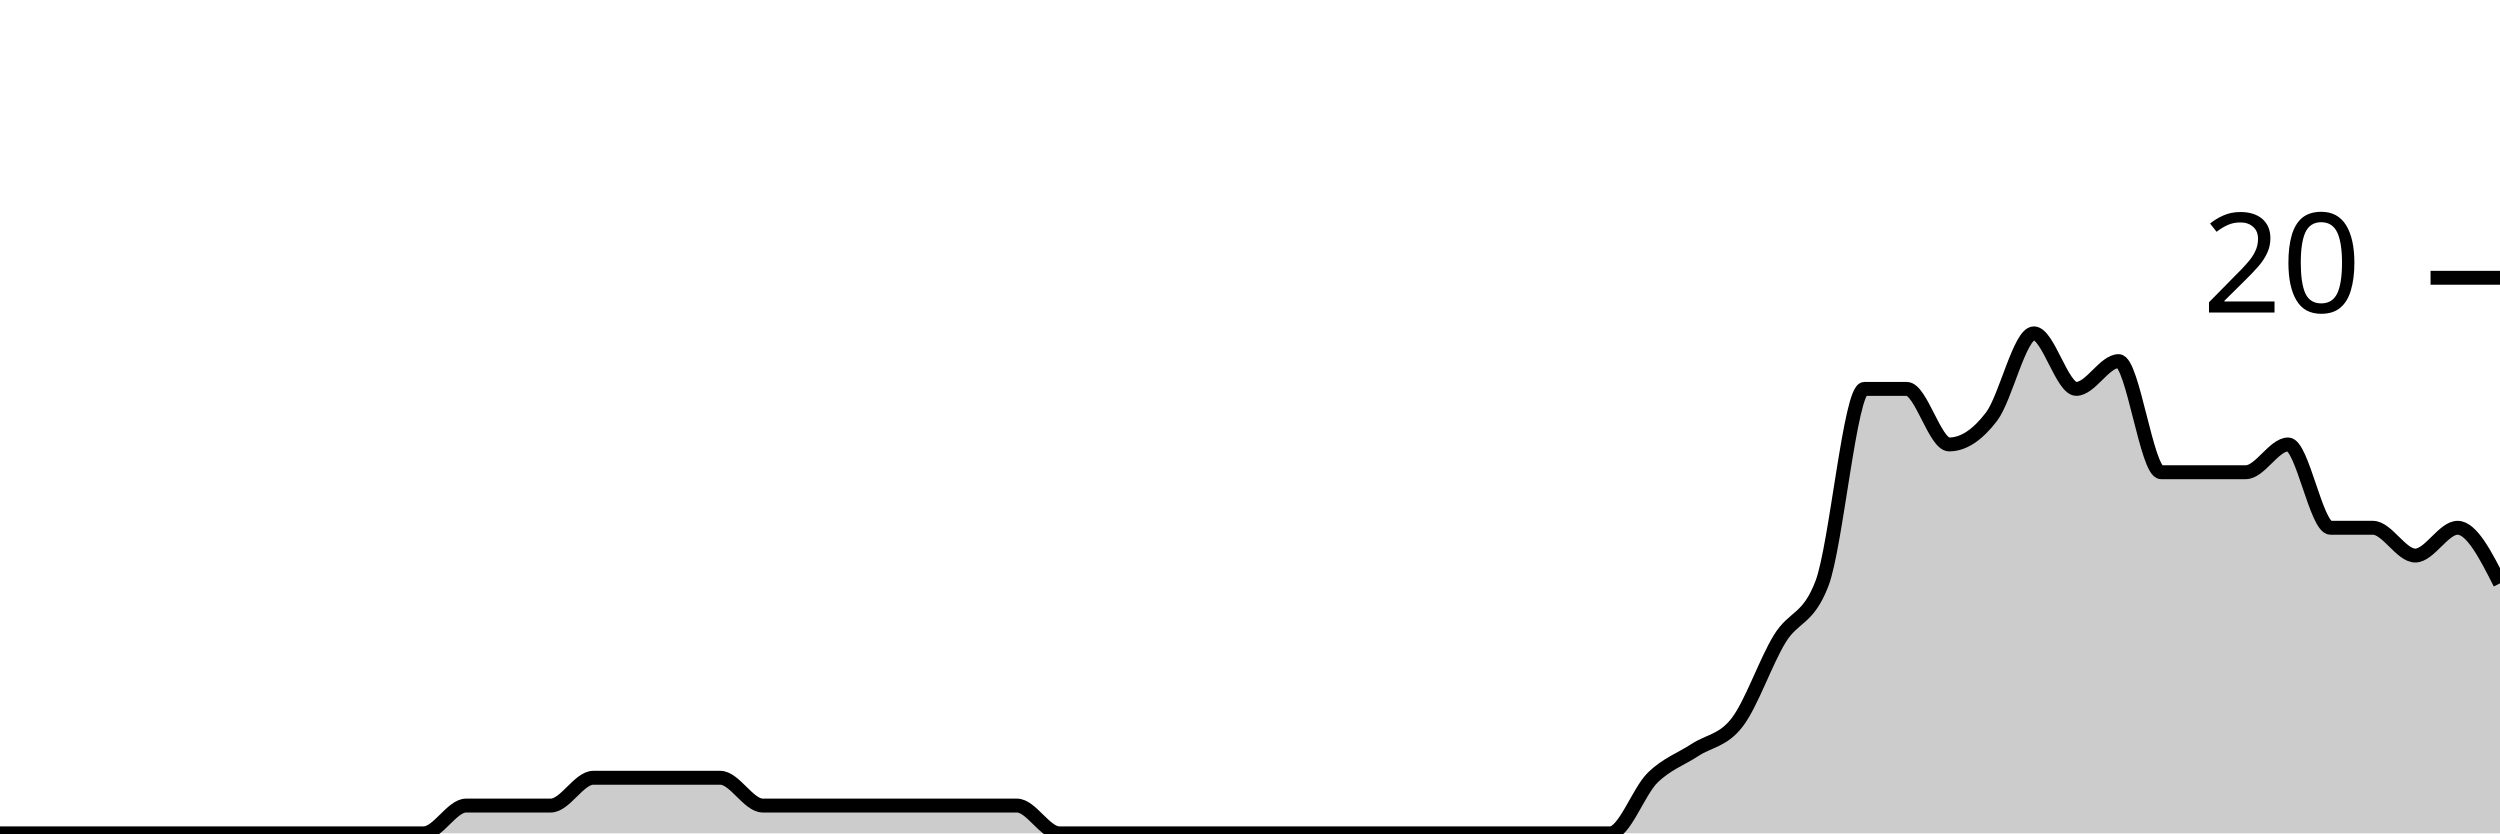
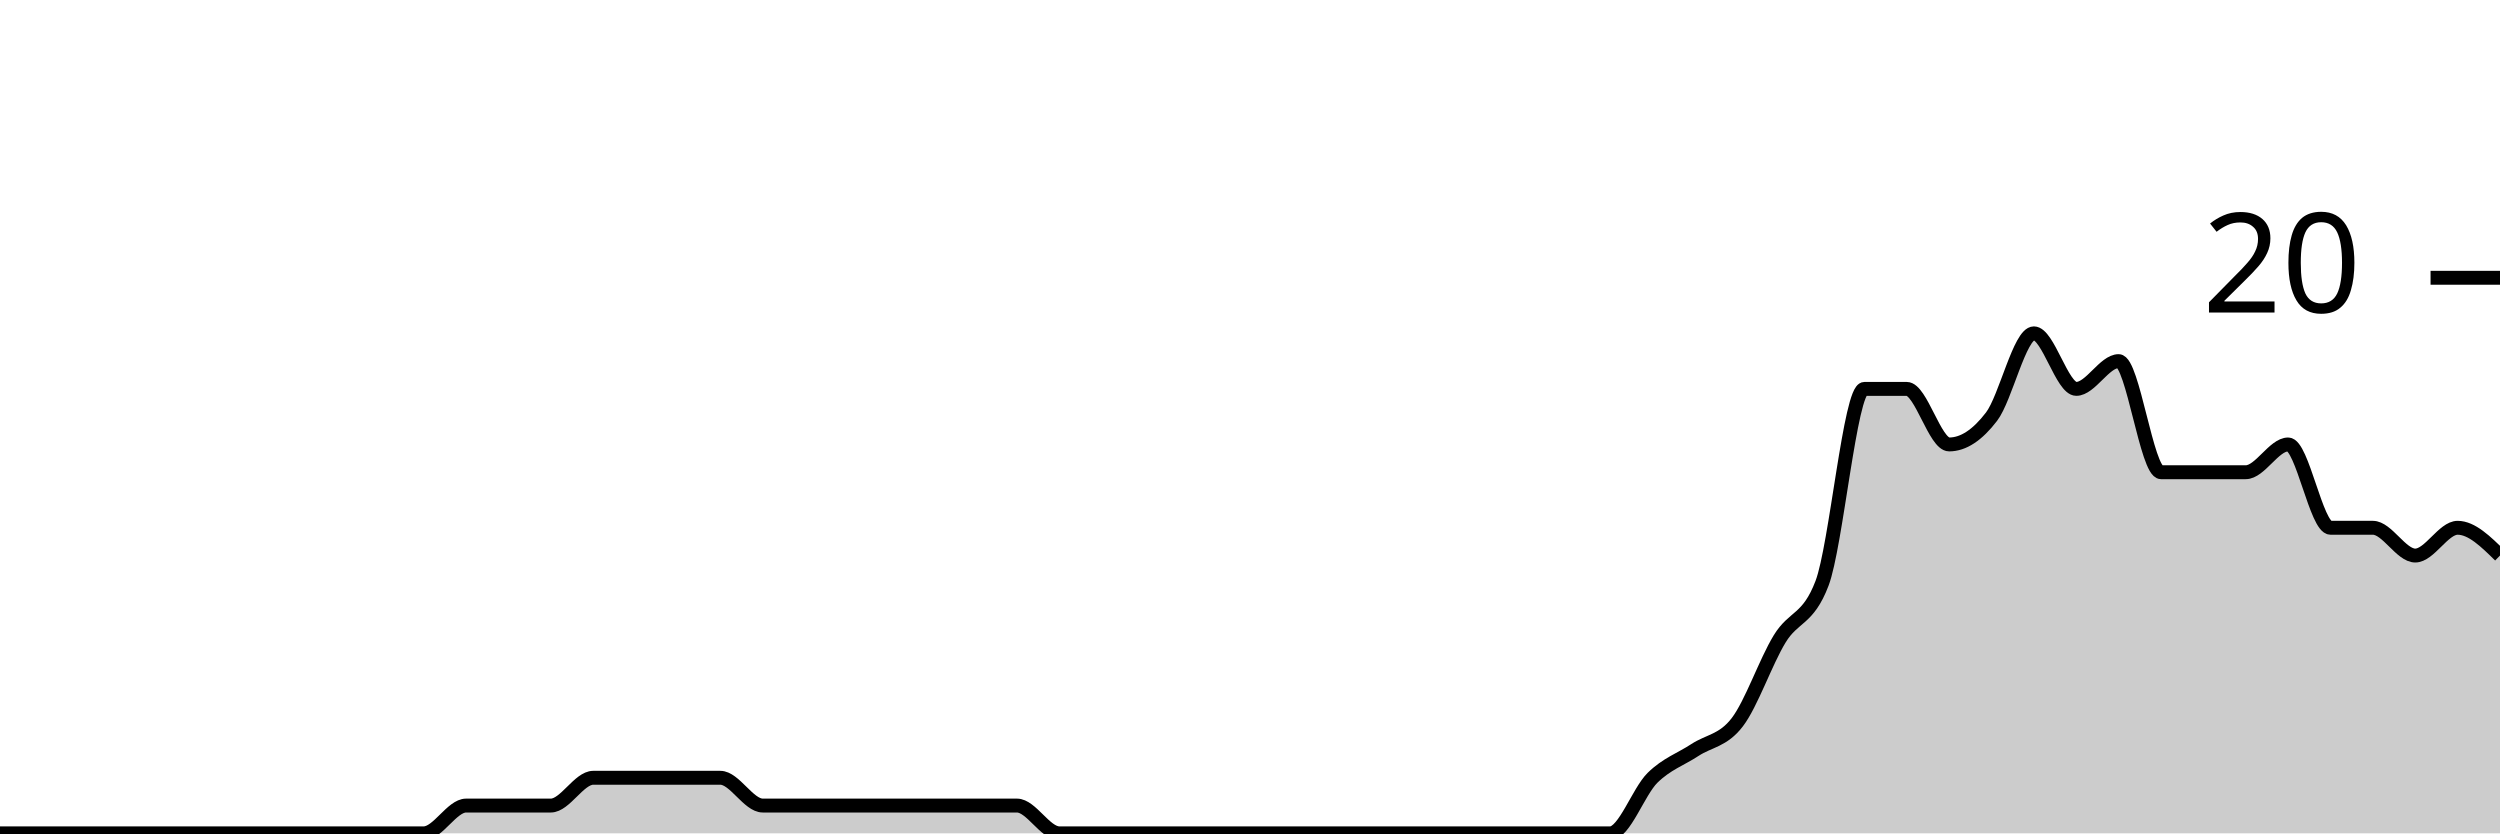
<svg xmlns="http://www.w3.org/2000/svg" viewBox="0 0 180 60">
  <g transform="translate(0,20)">
-     <path class="area" fill="rgba(0, 0, 0, 0.2)" d="M0,40C1.017,40,2.034,40,3.051,40C4.068,40,5.085,40,6.102,40C7.119,40,8.136,40,9.153,40C10.169,40,11.186,40,12.203,40C13.22,40,14.237,40,15.254,40C16.271,40,17.288,40,18.305,40C19.322,40,20.339,40,21.356,40C22.373,40,23.39,40,24.407,40C25.424,40,26.441,40,27.458,40C28.475,40,29.492,40,30.508,40C31.525,40,32.542,38,33.559,38C34.576,38,35.593,38,36.61,38C37.627,38,38.644,38,39.661,38C40.678,38,41.695,36,42.712,36C43.729,36,44.746,36,45.763,36C46.78,36,47.797,36,48.814,36C49.831,36,50.847,36,51.864,36C52.881,36,53.898,38,54.915,38C55.932,38,56.949,38,57.966,38C58.983,38,60,38,61.017,38C62.034,38,63.051,38,64.068,38C65.085,38,66.102,38,67.119,38C68.136,38,69.153,38,70.169,38C71.186,38,72.203,38,73.22,38C74.237,38,75.254,40,76.271,40C77.288,40,78.305,40,79.322,40C80.339,40,81.356,40,82.373,40C83.39,40,84.407,40,85.424,40C86.441,40,87.458,40,88.475,40C89.492,40,90.508,40,91.525,40C92.542,40,93.559,40,94.576,40C95.593,40,96.61,40,97.627,40C98.644,40,99.661,40,100.678,40C101.695,40,102.712,40,103.729,40C104.746,40,105.763,40,106.78,40C107.797,40,108.814,40,109.831,40C110.847,40,111.864,40,112.881,40C113.898,40,114.915,40,115.932,40C116.949,40,117.966,37,118.983,36C120,35,121.017,34.667,122.034,34C123.051,33.333,124.068,33.333,125.085,32C126.102,30.667,127.119,27.667,128.136,26C129.153,24.333,130.169,24.667,131.186,22C132.203,19.333,133.22,8,134.237,8C135.254,8,136.271,8,137.288,8C138.305,8,139.322,12,140.339,12C141.356,12,142.373,11.333,143.39,10C144.407,8.667,145.424,4,146.441,4C147.458,4,148.475,8,149.492,8C150.508,8,151.525,6,152.542,6C153.559,6,154.576,14,155.593,14C156.61,14,157.627,14,158.644,14C159.661,14,160.678,14,161.695,14C162.712,14,163.729,12,164.746,12C165.763,12,166.78,18,167.797,18C168.814,18,169.831,18,170.847,18C171.864,18,172.881,20,173.898,20C174.915,20,175.932,18,176.949,18C177.966,18,178.983,20,180,22L180,40C178.983,40,177.966,40,176.949,40C175.932,40,174.915,40,173.898,40C172.881,40,171.864,40,170.847,40C169.831,40,168.814,40,167.797,40C166.78,40,165.763,40,164.746,40C163.729,40,162.712,40,161.695,40C160.678,40,159.661,40,158.644,40C157.627,40,156.61,40,155.593,40C154.576,40,153.559,40,152.542,40C151.525,40,150.508,40,149.492,40C148.475,40,147.458,40,146.441,40C145.424,40,144.407,40,143.39,40C142.373,40,141.356,40,140.339,40C139.322,40,138.305,40,137.288,40C136.271,40,135.254,40,134.237,40C133.22,40,132.203,40,131.186,40C130.169,40,129.153,40,128.136,40C127.119,40,126.102,40,125.085,40C124.068,40,123.051,40,122.034,40C121.017,40,120,40,118.983,40C117.966,40,116.949,40,115.932,40C114.915,40,113.898,40,112.881,40C111.864,40,110.847,40,109.831,40C108.814,40,107.797,40,106.78,40C105.763,40,104.746,40,103.729,40C102.712,40,101.695,40,100.678,40C99.661,40,98.644,40,97.627,40C96.61,40,95.593,40,94.576,40C93.559,40,92.542,40,91.525,40C90.508,40,89.492,40,88.475,40C87.458,40,86.441,40,85.424,40C84.407,40,83.39,40,82.373,40C81.356,40,80.339,40,79.322,40C78.305,40,77.288,40,76.271,40C75.254,40,74.237,40,73.22,40C72.203,40,71.186,40,70.169,40C69.153,40,68.136,40,67.119,40C66.102,40,65.085,40,64.068,40C63.051,40,62.034,40,61.017,40C60,40,58.983,40,57.966,40C56.949,40,55.932,40,54.915,40C53.898,40,52.881,40,51.864,40C50.847,40,49.831,40,48.814,40C47.797,40,46.78,40,45.763,40C44.746,40,43.729,40,42.712,40C41.695,40,40.678,40,39.661,40C38.644,40,37.627,40,36.61,40C35.593,40,34.576,40,33.559,40C32.542,40,31.525,40,30.508,40C29.492,40,28.475,40,27.458,40C26.441,40,25.424,40,24.407,40C23.39,40,22.373,40,21.356,40C20.339,40,19.322,40,18.305,40C17.288,40,16.271,40,15.254,40C14.237,40,13.22,40,12.203,40C11.186,40,10.169,40,9.153,40C8.136,40,7.119,40,6.102,40C5.085,40,4.068,40,3.051,40C2.034,40,1.017,40,0,40Z" />
-     <path class="line" stroke="black" fill="none" d="M0,40C1.017,40,2.034,40,3.051,40C4.068,40,5.085,40,6.102,40C7.119,40,8.136,40,9.153,40C10.169,40,11.186,40,12.203,40C13.22,40,14.237,40,15.254,40C16.271,40,17.288,40,18.305,40C19.322,40,20.339,40,21.356,40C22.373,40,23.39,40,24.407,40C25.424,40,26.441,40,27.458,40C28.475,40,29.492,40,30.508,40C31.525,40,32.542,38,33.559,38C34.576,38,35.593,38,36.61,38C37.627,38,38.644,38,39.661,38C40.678,38,41.695,36,42.712,36C43.729,36,44.746,36,45.763,36C46.78,36,47.797,36,48.814,36C49.831,36,50.847,36,51.864,36C52.881,36,53.898,38,54.915,38C55.932,38,56.949,38,57.966,38C58.983,38,60,38,61.017,38C62.034,38,63.051,38,64.068,38C65.085,38,66.102,38,67.119,38C68.136,38,69.153,38,70.169,38C71.186,38,72.203,38,73.22,38C74.237,38,75.254,40,76.271,40C77.288,40,78.305,40,79.322,40C80.339,40,81.356,40,82.373,40C83.39,40,84.407,40,85.424,40C86.441,40,87.458,40,88.475,40C89.492,40,90.508,40,91.525,40C92.542,40,93.559,40,94.576,40C95.593,40,96.61,40,97.627,40C98.644,40,99.661,40,100.678,40C101.695,40,102.712,40,103.729,40C104.746,40,105.763,40,106.78,40C107.797,40,108.814,40,109.831,40C110.847,40,111.864,40,112.881,40C113.898,40,114.915,40,115.932,40C116.949,40,117.966,37,118.983,36C120,35,121.017,34.667,122.034,34C123.051,33.333,124.068,33.333,125.085,32C126.102,30.667,127.119,27.667,128.136,26C129.153,24.333,130.169,24.667,131.186,22C132.203,19.333,133.22,8,134.237,8C135.254,8,136.271,8,137.288,8C138.305,8,139.322,12,140.339,12C141.356,12,142.373,11.333,143.39,10C144.407,8.667,145.424,4,146.441,4C147.458,4,148.475,8,149.492,8C150.508,8,151.525,6,152.542,6C153.559,6,154.576,14,155.593,14C156.61,14,157.627,14,158.644,14C159.661,14,160.678,14,161.695,14C162.712,14,163.729,12,164.746,12C165.763,12,166.78,18,167.797,18C168.814,18,169.831,18,170.847,18C171.864,18,172.881,20,173.898,20C174.915,20,175.932,18,176.949,18C177.966,18,178.983,20,180,22" />
+     <path class="area" fill="rgba(0, 0, 0, 0.2)" d="M0,40C1.017,40,2.034,40,3.051,40C4.068,40,5.085,40,6.102,40C7.119,40,8.136,40,9.153,40C10.169,40,11.186,40,12.203,40C13.22,40,14.237,40,15.254,40C16.271,40,17.288,40,18.305,40C19.322,40,20.339,40,21.356,40C22.373,40,23.39,40,24.407,40C25.424,40,26.441,40,27.458,40C28.475,40,29.492,40,30.508,40C31.525,40,32.542,38,33.559,38C34.576,38,35.593,38,36.61,38C37.627,38,38.644,38,39.661,38C40.678,38,41.695,36,42.712,36C43.729,36,44.746,36,45.763,36C46.78,36,47.797,36,48.814,36C49.831,36,50.847,36,51.864,36C52.881,36,53.898,38,54.915,38C55.932,38,56.949,38,57.966,38C58.983,38,60,38,61.017,38C62.034,38,63.051,38,64.068,38C65.085,38,66.102,38,67.119,38C68.136,38,69.153,38,70.169,38C71.186,38,72.203,38,73.22,38C74.237,38,75.254,40,76.271,40C77.288,40,78.305,40,79.322,40C80.339,40,81.356,40,82.373,40C83.39,40,84.407,40,85.424,40C86.441,40,87.458,40,88.475,40C89.492,40,90.508,40,91.525,40C92.542,40,93.559,40,94.576,40C95.593,40,96.61,40,97.627,40C98.644,40,99.661,40,100.678,40C101.695,40,102.712,40,103.729,40C104.746,40,105.763,40,106.78,40C107.797,40,108.814,40,109.831,40C110.847,40,111.864,40,112.881,40C113.898,40,114.915,40,115.932,40C116.949,40,117.966,37,118.983,36C120,35,121.017,34.667,122.034,34C123.051,33.333,124.068,33.333,125.085,32C126.102,30.667,127.119,27.667,128.136,26C129.153,24.333,130.169,24.667,131.186,22C132.203,19.333,133.22,8,134.237,8C135.254,8,136.271,8,137.288,8C138.305,8,139.322,12,140.339,12C141.356,12,142.373,11.333,143.39,10C144.407,8.667,145.424,4,146.441,4C147.458,4,148.475,8,149.492,8C150.508,8,151.525,6,152.542,6C153.559,6,154.576,14,155.593,14C156.61,14,157.627,14,158.644,14C159.661,14,160.678,14,161.695,14C162.712,14,163.729,12,164.746,12C165.763,12,166.78,18,167.797,18C168.814,18,169.831,18,170.847,18C171.864,18,172.881,20,173.898,20C174.915,20,175.932,18,176.949,18C177.966,18,178.983,19,180,20L180,40C178.983,40,177.966,40,176.949,40C175.932,40,174.915,40,173.898,40C172.881,40,171.864,40,170.847,40C169.831,40,168.814,40,167.797,40C166.78,40,165.763,40,164.746,40C163.729,40,162.712,40,161.695,40C160.678,40,159.661,40,158.644,40C157.627,40,156.61,40,155.593,40C154.576,40,153.559,40,152.542,40C151.525,40,150.508,40,149.492,40C148.475,40,147.458,40,146.441,40C145.424,40,144.407,40,143.39,40C142.373,40,141.356,40,140.339,40C139.322,40,138.305,40,137.288,40C136.271,40,135.254,40,134.237,40C133.22,40,132.203,40,131.186,40C130.169,40,129.153,40,128.136,40C127.119,40,126.102,40,125.085,40C124.068,40,123.051,40,122.034,40C121.017,40,120,40,118.983,40C117.966,40,116.949,40,115.932,40C114.915,40,113.898,40,112.881,40C111.864,40,110.847,40,109.831,40C108.814,40,107.797,40,106.78,40C105.763,40,104.746,40,103.729,40C102.712,40,101.695,40,100.678,40C99.661,40,98.644,40,97.627,40C96.61,40,95.593,40,94.576,40C93.559,40,92.542,40,91.525,40C90.508,40,89.492,40,88.475,40C87.458,40,86.441,40,85.424,40C84.407,40,83.39,40,82.373,40C81.356,40,80.339,40,79.322,40C78.305,40,77.288,40,76.271,40C75.254,40,74.237,40,73.22,40C72.203,40,71.186,40,70.169,40C69.153,40,68.136,40,67.119,40C66.102,40,65.085,40,64.068,40C63.051,40,62.034,40,61.017,40C60,40,58.983,40,57.966,40C56.949,40,55.932,40,54.915,40C53.898,40,52.881,40,51.864,40C50.847,40,49.831,40,48.814,40C47.797,40,46.78,40,45.763,40C44.746,40,43.729,40,42.712,40C41.695,40,40.678,40,39.661,40C38.644,40,37.627,40,36.61,40C35.593,40,34.576,40,33.559,40C32.542,40,31.525,40,30.508,40C29.492,40,28.475,40,27.458,40C26.441,40,25.424,40,24.407,40C23.39,40,22.373,40,21.356,40C20.339,40,19.322,40,18.305,40C17.288,40,16.271,40,15.254,40C14.237,40,13.22,40,12.203,40C11.186,40,10.169,40,9.153,40C8.136,40,7.119,40,6.102,40C5.085,40,4.068,40,3.051,40C2.034,40,1.017,40,0,40Z" />
+     <path class="line" stroke="black" fill="none" d="M0,40C1.017,40,2.034,40,3.051,40C4.068,40,5.085,40,6.102,40C7.119,40,8.136,40,9.153,40C10.169,40,11.186,40,12.203,40C13.22,40,14.237,40,15.254,40C16.271,40,17.288,40,18.305,40C19.322,40,20.339,40,21.356,40C22.373,40,23.39,40,24.407,40C25.424,40,26.441,40,27.458,40C28.475,40,29.492,40,30.508,40C31.525,40,32.542,38,33.559,38C34.576,38,35.593,38,36.61,38C37.627,38,38.644,38,39.661,38C40.678,38,41.695,36,42.712,36C43.729,36,44.746,36,45.763,36C46.78,36,47.797,36,48.814,36C49.831,36,50.847,36,51.864,36C52.881,36,53.898,38,54.915,38C55.932,38,56.949,38,57.966,38C58.983,38,60,38,61.017,38C62.034,38,63.051,38,64.068,38C65.085,38,66.102,38,67.119,38C68.136,38,69.153,38,70.169,38C71.186,38,72.203,38,73.22,38C74.237,38,75.254,40,76.271,40C77.288,40,78.305,40,79.322,40C80.339,40,81.356,40,82.373,40C83.39,40,84.407,40,85.424,40C86.441,40,87.458,40,88.475,40C89.492,40,90.508,40,91.525,40C92.542,40,93.559,40,94.576,40C95.593,40,96.61,40,97.627,40C98.644,40,99.661,40,100.678,40C101.695,40,102.712,40,103.729,40C104.746,40,105.763,40,106.78,40C107.797,40,108.814,40,109.831,40C110.847,40,111.864,40,112.881,40C113.898,40,114.915,40,115.932,40C116.949,40,117.966,37,118.983,36C120,35,121.017,34.667,122.034,34C123.051,33.333,124.068,33.333,125.085,32C126.102,30.667,127.119,27.667,128.136,26C129.153,24.333,130.169,24.667,131.186,22C132.203,19.333,133.22,8,134.237,8C135.254,8,136.271,8,137.288,8C138.305,8,139.322,12,140.339,12C141.356,12,142.373,11.333,143.39,10C144.407,8.667,145.424,4,146.441,4C147.458,4,148.475,8,149.492,8C150.508,8,151.525,6,152.542,6C153.559,6,154.576,14,155.593,14C156.61,14,157.627,14,158.644,14C159.661,14,160.678,14,161.695,14C162.712,14,163.729,12,164.746,12C165.763,12,166.78,18,167.797,18C168.814,18,169.831,18,170.847,18C171.864,18,172.881,20,173.898,20C174.915,20,175.932,18,176.949,18C177.966,18,178.983,19,180,20" />
    <path class="axis-ceiling" stroke-width="1" stroke="black" fill="none" d="M175,0L180,0" />
    <text class="axis-ceiling-label" font-family="sans-serif" text-anchor="end" font-size="10px" x="170" y="2.5">20</text>
  </g>
</svg>
